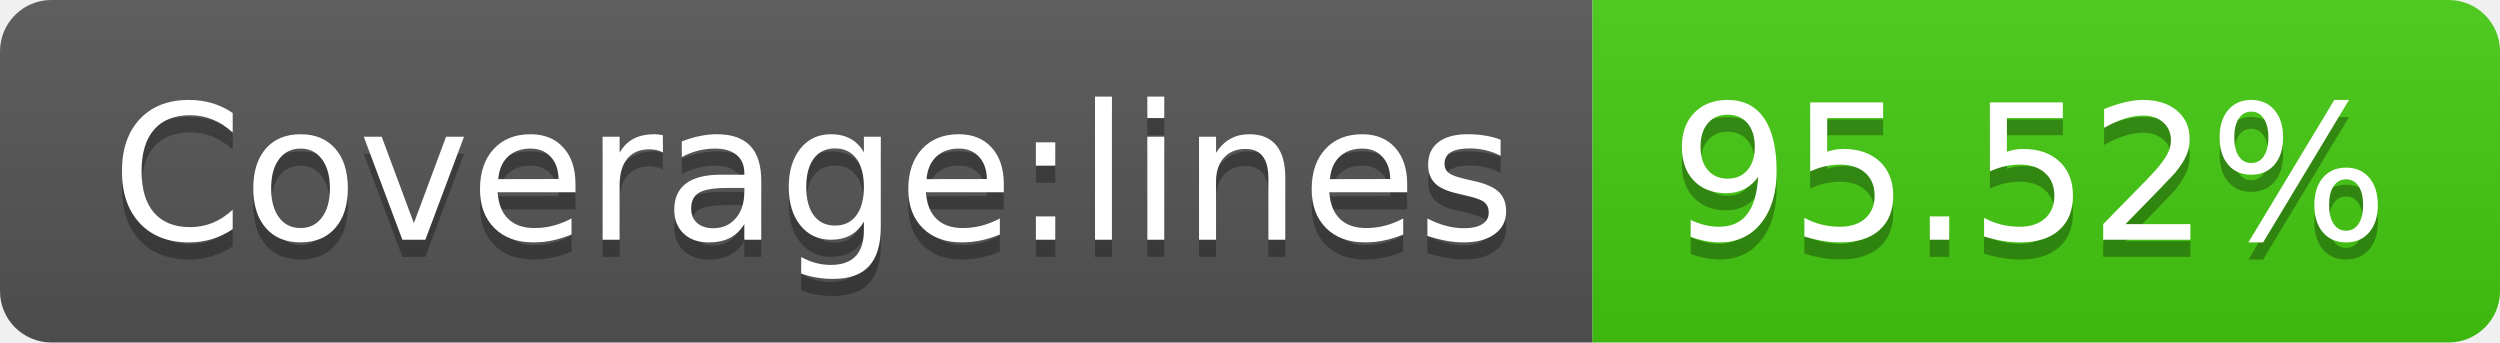
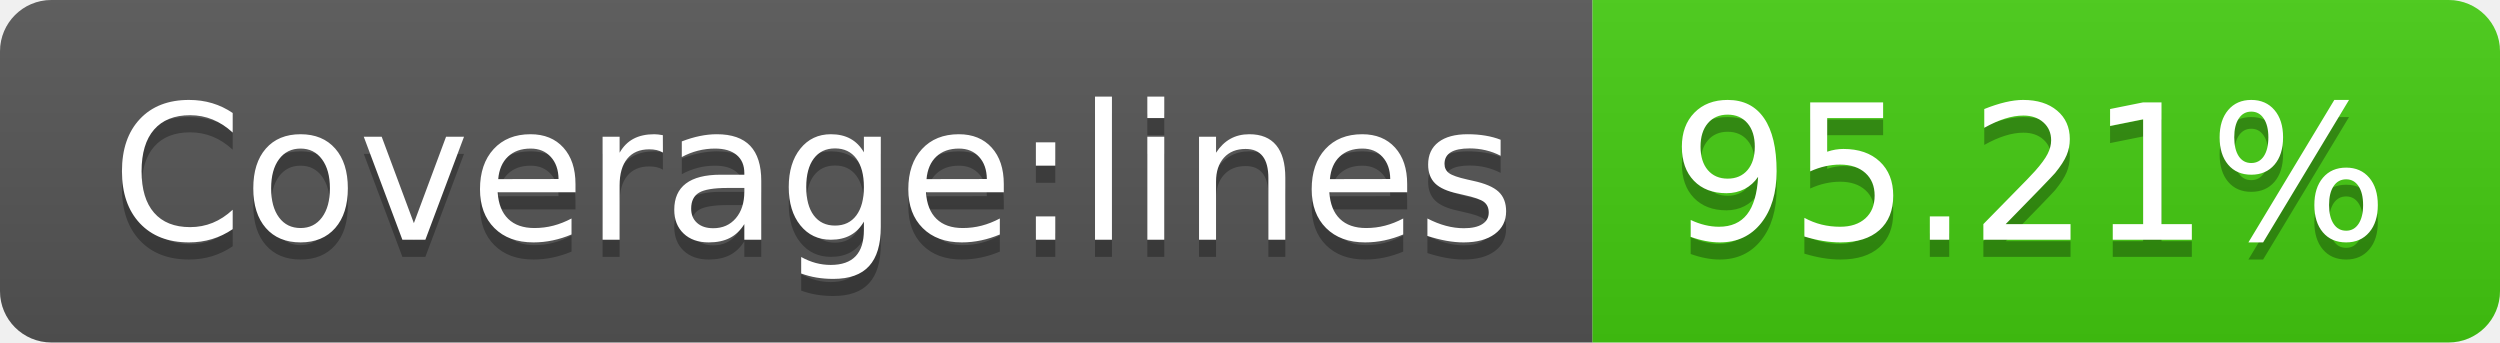
- <svg xmlns="http://www.w3.org/2000/svg" width="146" height="20" role="img" aria-label="Coverage:lines: 95.52%">
+ <svg xmlns="http://www.w3.org/2000/svg" width="146" height="20" role="img" aria-label="Coverage:lines: 95.21%">
  <linearGradient id="s" x2="0" y2="100%">
    <stop offset="0" stop-color="#bbb" stop-opacity=".1" />
    <stop offset="1" stop-opacity=".1" />
  </linearGradient>
  <clipPath id="r">
    <rect width="146" height="20" rx="3" fill="#fff" />
  </clipPath>
  <g clip-path="url(#r)">
    <rect width="93" height="20" fill="#555" />
    <rect x="93" width="53" height="20" fill="#4c1" />
    <rect width="146" height="20" fill="url(#s)" />
  </g>
  <g fill="#fff" text-anchor="middle" font-family="Verdana,Geneva,DejaVu Sans,sans-serif" text-rendering="geometricPrecision" font-size="110">
    <text aria-hidden="true" x="475" y="150" fill="#010101" fill-opacity=".3" transform="scale(.1)" textLength="830">Coverage:lines</text>
    <text x="475" y="140" transform="scale(.1)" fill="#fff" textLength="830">Coverage:lines</text>
-     <text aria-hidden="true" x="1185" y="150" fill="#010101" fill-opacity=".3" transform="scale(.1)" textLength="430">95.52%</text>
-     <text x="1185" y="140" transform="scale(.1)" fill="#fff" textLength="430">95.52%</text>
+     <text aria-hidden="true" x="1185" y="150" fill="#010101" fill-opacity=".3" transform="scale(.1)" textLength="430">95.21%</text>
+     <text x="1185" y="140" transform="scale(.1)" fill="#fff" textLength="430">95.21%</text>
  </g>
</svg>
